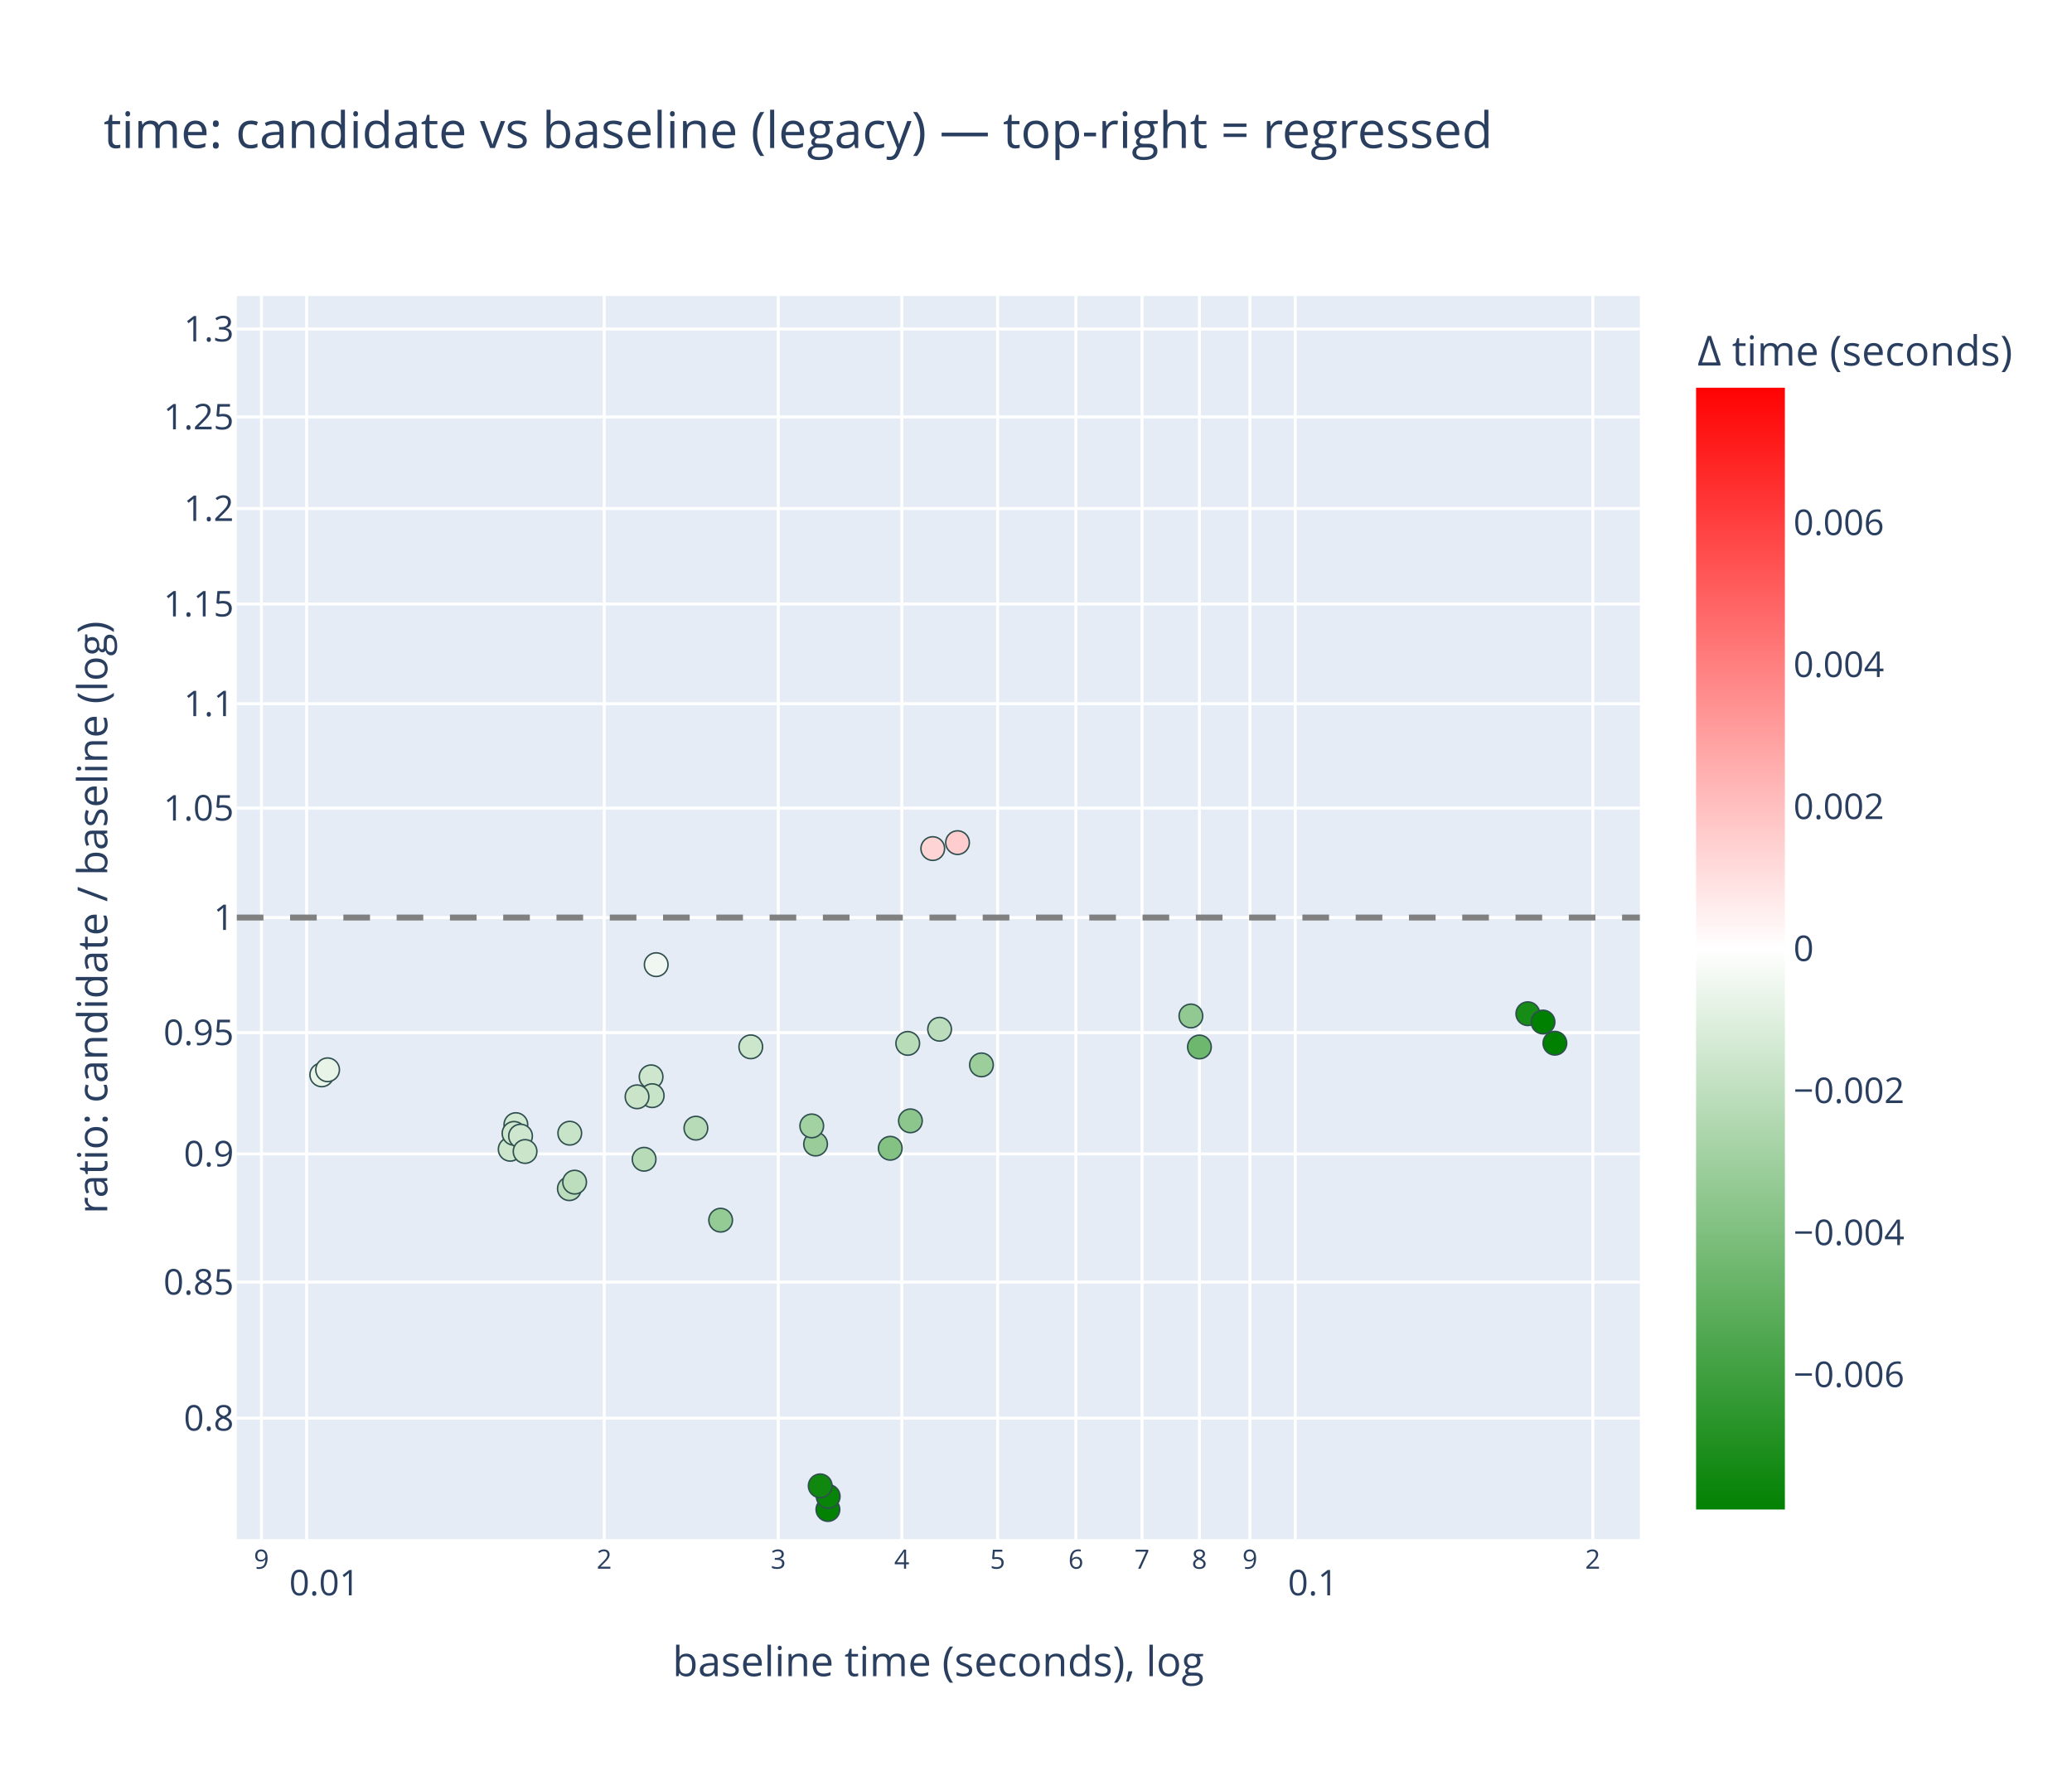
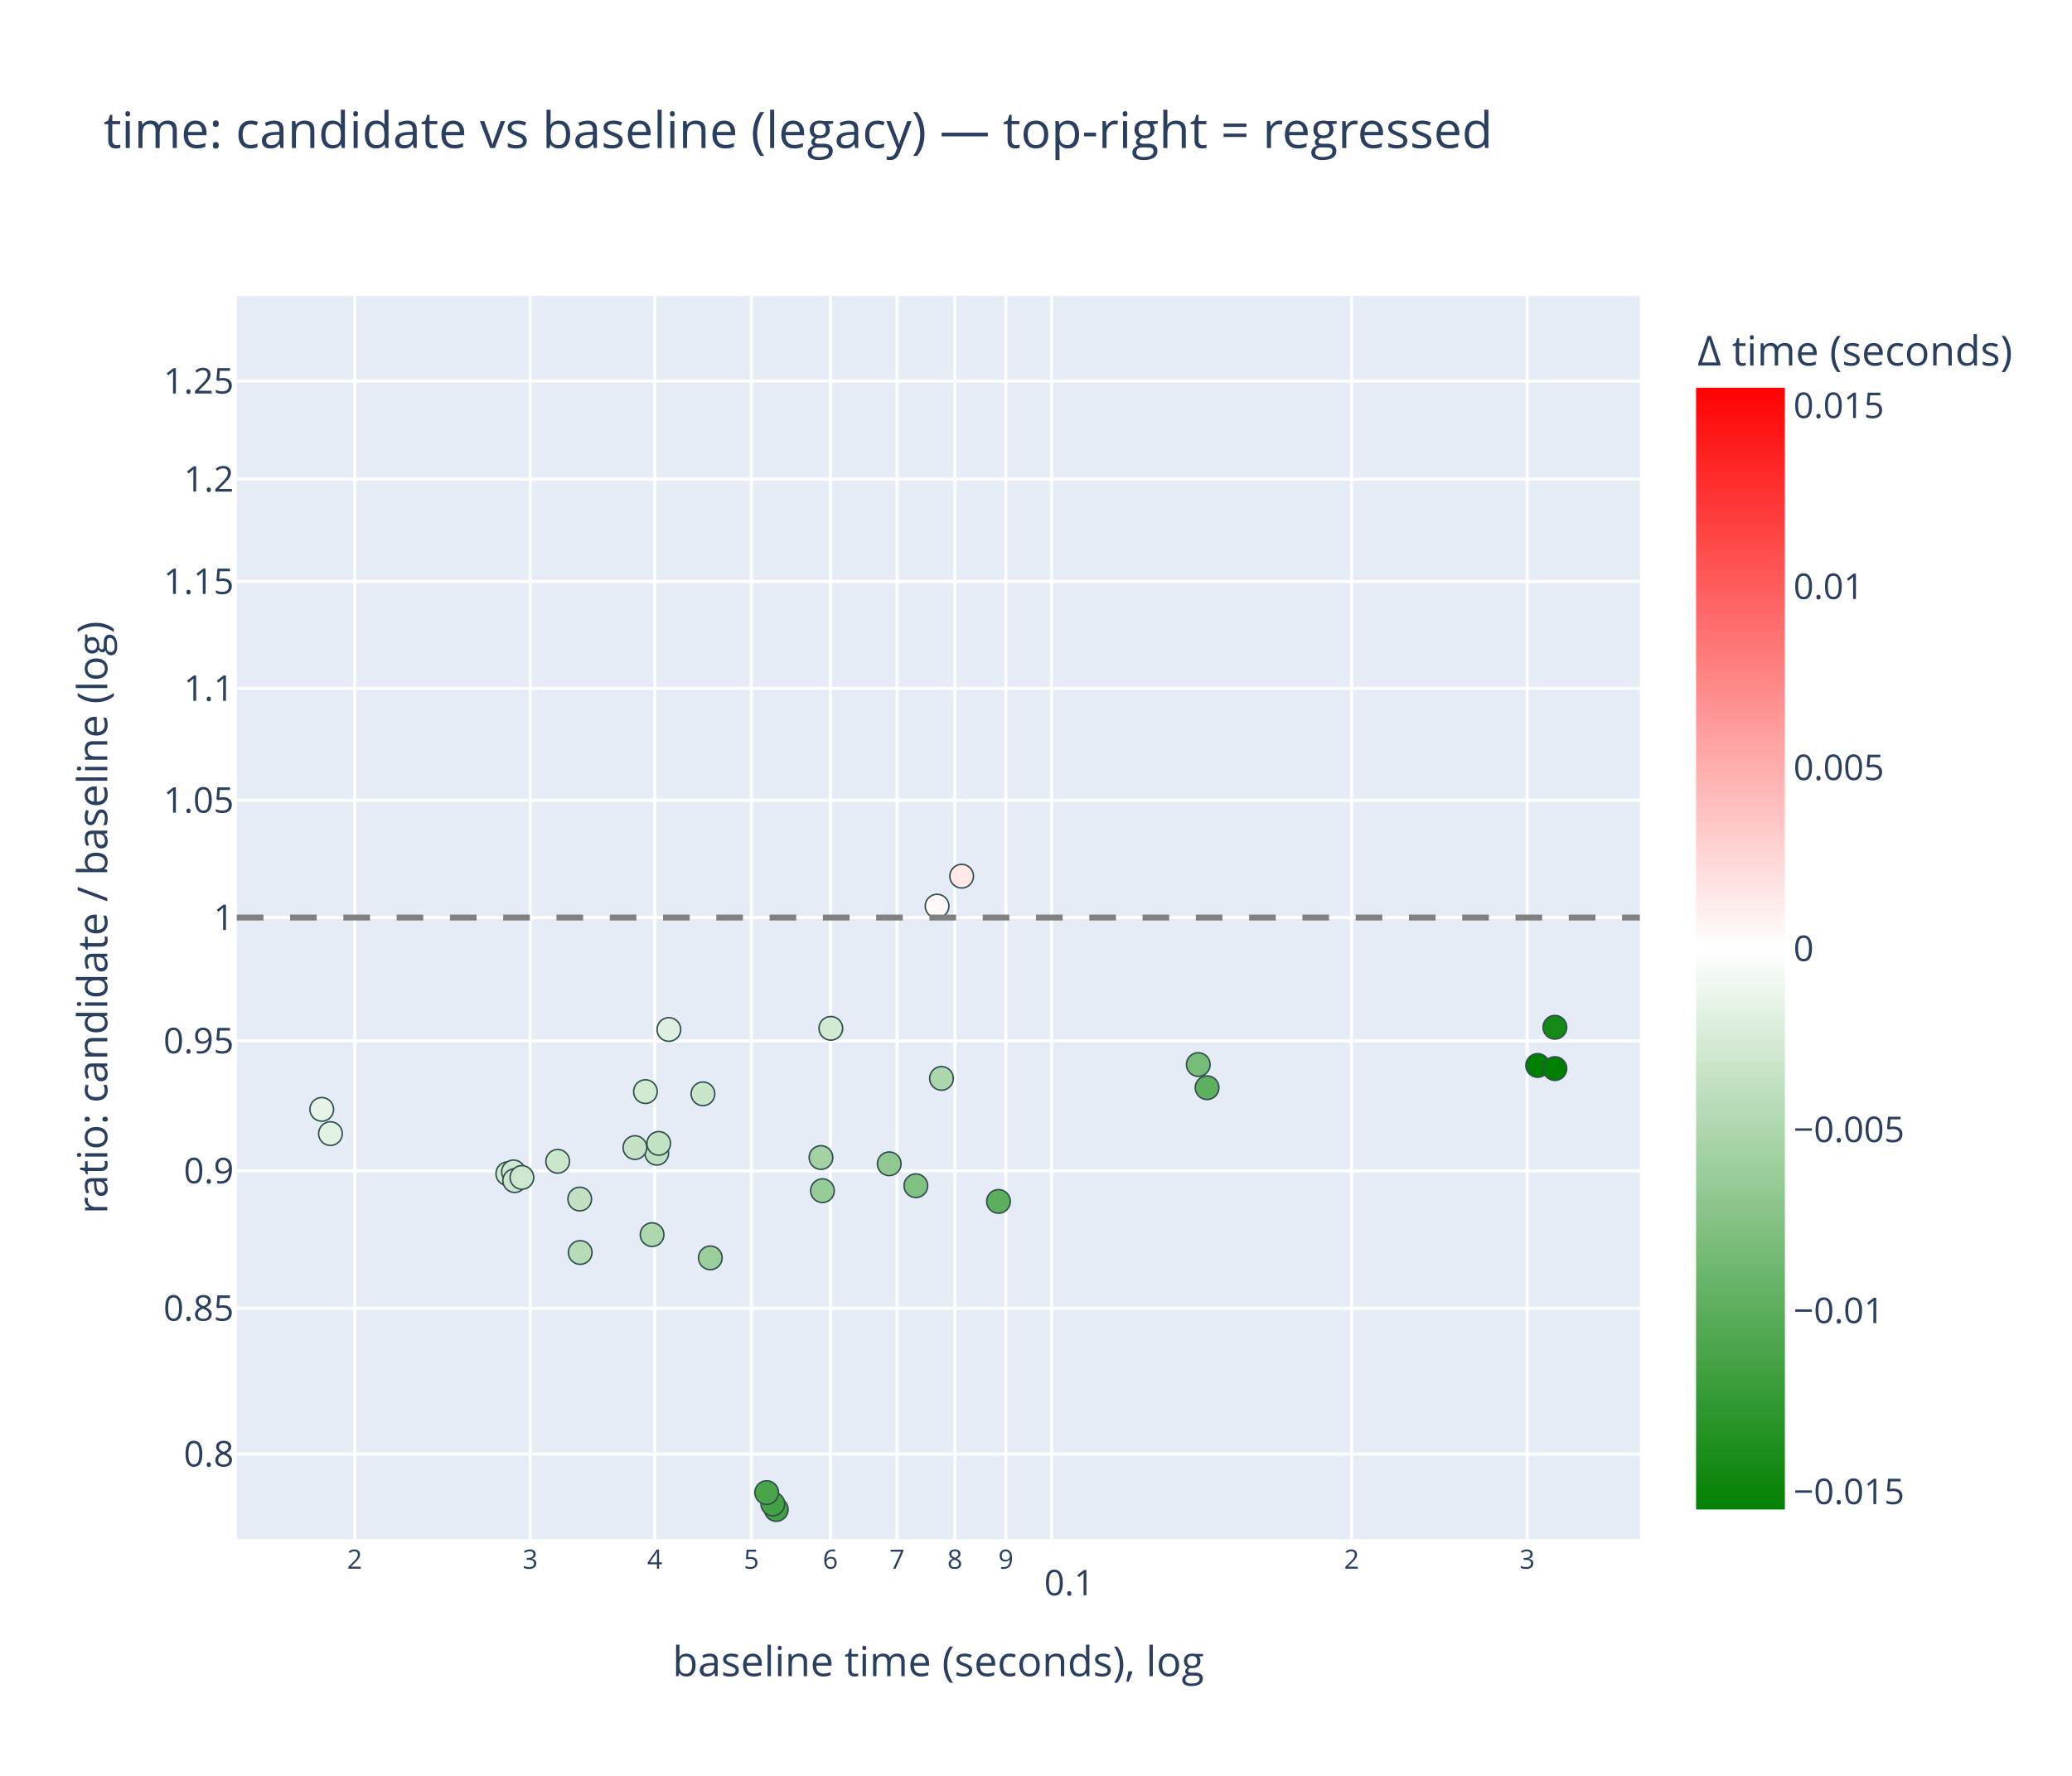
<svg xmlns="http://www.w3.org/2000/svg" class="main-svg" width="700" height="600" style="" viewBox="0 0 700 600">
  <rect x="0" y="0" width="700" height="600" style="fill: rgb(255, 255, 255); fill-opacity: 1;" />
-   <defs id="defs-a71254">
+   <defs id="defs-973555">
    <g class="clips">
-       <clipPath id="clipa71254xyplot" class="plotclip">
+       <clipPath id="clip973555xyplot" class="plotclip">
        <rect width="474" height="420" />
      </clipPath>
-       <clipPath class="axesclip" id="clipa71254x">
+       <clipPath class="axesclip" id="clip973555x">
        <rect x="80" y="0" width="474" height="600" />
      </clipPath>
-       <clipPath class="axesclip" id="clipa71254y">
+       <clipPath class="axesclip" id="clip973555y">
        <rect x="0" y="100" width="700" height="420" />
      </clipPath>
-       <clipPath class="axesclip" id="clipa71254xy">
+       <clipPath class="axesclip" id="clip973555xy">
        <rect x="80" y="100" width="474" height="420" />
      </clipPath>
    </g>
    <g class="gradients">
-       <linearGradient x1="0" y1="1" x2="0" y2="0" gradientUnits="objectBoundingBox" id="ga71254-cbcoloraxis">
+       <linearGradient x1="0" y1="1" x2="0" y2="0" gradientUnits="objectBoundingBox" id="g973555-cbcoloraxis">
        <stop offset="0%" stop-color="rgb(0, 128, 0)" stop-opacity="1" />
        <stop offset="50%" stop-color="rgb(255, 255, 255)" stop-opacity="1" />
        <stop offset="100%" stop-color="rgb(255, 0, 0)" stop-opacity="1" />
      </linearGradient>
    </g>
    <g class="patterns" />
  </defs>
  <g class="bglayer">
    <rect class="bg" x="80" y="100" width="474" height="420" style="fill: rgb(229, 236, 246); fill-opacity: 1; stroke-width: 0;" />
  </g>
  <g class="layer-below">
    <g class="imagelayer" />
    <g class="shapelayer" />
  </g>
  <g class="cartesianlayer">
    <g class="subplot xy">
      <g class="layer-subplot">
        <g class="shapelayer" />
        <g class="imagelayer" />
      </g>
      <g class="minor-gridlayer">
        <g class="x" />
        <g class="y" />
      </g>
      <g class="gridlayer">
        <g class="x">
-           <path class="xgrid crisp" transform="translate(88.32,0)" d="M0,100v420" style="stroke: rgb(255, 255, 255); stroke-opacity: 1; stroke-width: 1px;" />
-           <path class="xgrid crisp" transform="translate(103.6,0)" d="M0,100v420" style="stroke: rgb(255, 255, 255); stroke-opacity: 1; stroke-width: 1px;" />
-           <path class="xgrid crisp" transform="translate(204.13,0)" d="M0,100v420" style="stroke: rgb(255, 255, 255); stroke-opacity: 1; stroke-width: 1px;" />
-           <path class="xgrid crisp" transform="translate(262.94,0)" d="M0,100v420" style="stroke: rgb(255, 255, 255); stroke-opacity: 1; stroke-width: 1px;" />
-           <path class="xgrid crisp" transform="translate(304.67,0)" d="M0,100v420" style="stroke: rgb(255, 255, 255); stroke-opacity: 1; stroke-width: 1px;" />
-           <path class="xgrid crisp" transform="translate(337.03,0)" d="M0,100v420" style="stroke: rgb(255, 255, 255); stroke-opacity: 1; stroke-width: 1px;" />
-           <path class="xgrid crisp" transform="translate(363.48,0)" d="M0,100v420" style="stroke: rgb(255, 255, 255); stroke-opacity: 1; stroke-width: 1px;" />
-           <path class="xgrid crisp" transform="translate(385.83,0)" d="M0,100v420" style="stroke: rgb(255, 255, 255); stroke-opacity: 1; stroke-width: 1px;" />
-           <path class="xgrid crisp" transform="translate(405.2,0)" d="M0,100v420" style="stroke: rgb(255, 255, 255); stroke-opacity: 1; stroke-width: 1px;" />
-           <path class="xgrid crisp" transform="translate(422.28,0)" d="M0,100v420" style="stroke: rgb(255, 255, 255); stroke-opacity: 1; stroke-width: 1px;" />
-           <path class="xgrid crisp" transform="translate(437.57,0)" d="M0,100v420" style="stroke: rgb(255, 255, 255); stroke-opacity: 1; stroke-width: 1px;" />
-           <path class="xgrid crisp" transform="translate(538.1,0)" d="M0,100v420" style="stroke: rgb(255, 255, 255); stroke-opacity: 1; stroke-width: 1px;" />
+           <path class="xgrid crisp" transform="translate(119.82,0)" d="M0,100v420" style="stroke: rgb(255, 255, 255); stroke-opacity: 1; stroke-width: 1px;" />
+           <path class="xgrid crisp" transform="translate(179.12,0)" d="M0,100v420" style="stroke: rgb(255, 255, 255); stroke-opacity: 1; stroke-width: 1px;" />
+           <path class="xgrid crisp" transform="translate(221.21,0)" d="M0,100v420" style="stroke: rgb(255, 255, 255); stroke-opacity: 1; stroke-width: 1px;" />
+           <path class="xgrid crisp" transform="translate(253.85,0)" d="M0,100v420" style="stroke: rgb(255, 255, 255); stroke-opacity: 1; stroke-width: 1px;" />
+           <path class="xgrid crisp" transform="translate(280.52,0)" d="M0,100v420" style="stroke: rgb(255, 255, 255); stroke-opacity: 1; stroke-width: 1px;" />
+           <path class="xgrid crisp" transform="translate(303.06,0)" d="M0,100v420" style="stroke: rgb(255, 255, 255); stroke-opacity: 1; stroke-width: 1px;" />
+           <path class="xgrid crisp" transform="translate(322.6,0)" d="M0,100v420" style="stroke: rgb(255, 255, 255); stroke-opacity: 1; stroke-width: 1px;" />
+           <path class="xgrid crisp" transform="translate(339.83,0)" d="M0,100v420" style="stroke: rgb(255, 255, 255); stroke-opacity: 1; stroke-width: 1px;" />
+           <path class="xgrid crisp" transform="translate(355.24,0)" d="M0,100v420" style="stroke: rgb(255, 255, 255); stroke-opacity: 1; stroke-width: 1px;" />
+           <path class="xgrid crisp" transform="translate(456.63,0)" d="M0,100v420" style="stroke: rgb(255, 255, 255); stroke-opacity: 1; stroke-width: 1px;" />
+           <path class="xgrid crisp" transform="translate(515.94,0)" d="M0,100v420" style="stroke: rgb(255, 255, 255); stroke-opacity: 1; stroke-width: 1px;" />
        </g>
        <g class="y">
-           <path class="ygrid crisp" transform="translate(0,479.14)" d="M80,0h474" style="stroke: rgb(255, 255, 255); stroke-opacity: 1; stroke-width: 1px;" />
-           <path class="ygrid crisp" transform="translate(0,433.18)" d="M80,0h474" style="stroke: rgb(255, 255, 255); stroke-opacity: 1; stroke-width: 1px;" />
-           <path class="ygrid crisp" transform="translate(0,389.86)" d="M80,0h474" style="stroke: rgb(255, 255, 255); stroke-opacity: 1; stroke-width: 1px;" />
-           <path class="ygrid crisp" transform="translate(0,348.88)" d="M80,0h474" style="stroke: rgb(255, 255, 255); stroke-opacity: 1; stroke-width: 1px;" />
+           <path class="ygrid crisp" transform="translate(0,491.26)" d="M80,0h474" style="stroke: rgb(255, 255, 255); stroke-opacity: 1; stroke-width: 1px;" />
+           <path class="ygrid crisp" transform="translate(0,442.01)" d="M80,0h474" style="stroke: rgb(255, 255, 255); stroke-opacity: 1; stroke-width: 1px;" />
+           <path class="ygrid crisp" transform="translate(0,395.58)" d="M80,0h474" style="stroke: rgb(255, 255, 255); stroke-opacity: 1; stroke-width: 1px;" />
+           <path class="ygrid crisp" transform="translate(0,351.66)" d="M80,0h474" style="stroke: rgb(255, 255, 255); stroke-opacity: 1; stroke-width: 1px;" />
          <path class="ygrid crisp" transform="translate(0,310)" d="M80,0h474" style="stroke: rgb(255, 255, 255); stroke-opacity: 1; stroke-width: 1px;" />
-           <path class="ygrid crisp" transform="translate(0,273.02)" d="M80,0h474" style="stroke: rgb(255, 255, 255); stroke-opacity: 1; stroke-width: 1px;" />
-           <path class="ygrid crisp" transform="translate(0,237.76)" d="M80,0h474" style="stroke: rgb(255, 255, 255); stroke-opacity: 1; stroke-width: 1px;" />
-           <path class="ygrid crisp" transform="translate(0,204.06)" d="M80,0h474" style="stroke: rgb(255, 255, 255); stroke-opacity: 1; stroke-width: 1px;" />
-           <path class="ygrid crisp" transform="translate(0,171.81)" d="M80,0h474" style="stroke: rgb(255, 255, 255); stroke-opacity: 1; stroke-width: 1px;" />
-           <path class="ygrid crisp" transform="translate(0,140.86)" d="M80,0h474" style="stroke: rgb(255, 255, 255); stroke-opacity: 1; stroke-width: 1px;" />
-           <path class="ygrid crisp" transform="translate(0,111.14)" d="M80,0h474" style="stroke: rgb(255, 255, 255); stroke-opacity: 1; stroke-width: 1px;" />
+           <path class="ygrid crisp" transform="translate(0,270.37)" d="M80,0h474" style="stroke: rgb(255, 255, 255); stroke-opacity: 1; stroke-width: 1px;" />
+           <path class="ygrid crisp" transform="translate(0,232.58)" d="M80,0h474" style="stroke: rgb(255, 255, 255); stroke-opacity: 1; stroke-width: 1px;" />
+           <path class="ygrid crisp" transform="translate(0,196.47)" d="M80,0h474" style="stroke: rgb(255, 255, 255); stroke-opacity: 1; stroke-width: 1px;" />
+           <path class="ygrid crisp" transform="translate(0,161.9)" d="M80,0h474" style="stroke: rgb(255, 255, 255); stroke-opacity: 1; stroke-width: 1px;" />
+           <path class="ygrid crisp" transform="translate(0,128.74)" d="M80,0h474" style="stroke: rgb(255, 255, 255); stroke-opacity: 1; stroke-width: 1px;" />
        </g>
      </g>
      <g class="zerolinelayer" />
      <g class="layer-between">
        <g class="shapelayer" />
        <g class="imagelayer" />
      </g>
      <path class="xlines-below" />
      <path class="ylines-below" />
      <g class="overlines-below" />
      <g class="xaxislayer-below" />
      <g class="yaxislayer-below" />
      <g class="overaxes-below" />
      <g class="overplot">
-         <g class="xy" transform="translate(80,100)" clip-path="url(#clipa71254xyplot)">
+         <g class="xy" transform="translate(80,100)" clip-path="url(#clip973555xyplot)">
          <g class="scatterlayer mlayer">
-             <g class="trace scatter trace7f753e" style="stroke-miterlimit: 2; opacity: 1;">
+             <g class="trace scatter trace9ad8a0" style="stroke-miterlimit: 2; opacity: 1;">
              <g class="fills" />
              <g class="errorbars" />
              <g class="lines" />
              <g class="points">
-                 <path class="point" transform="translate(220.76,287.95)" d="M4,0A4,4 0 1,1 0,-4A4,4 0 0,1 4,0Z" style="opacity: 1; stroke-width: 0.5px; fill: rgb(132, 194, 132); fill-opacity: 1; stroke: rgb(47, 79, 79); stroke-opacity: 1;" />
-                 <path class="point" transform="translate(227.57,278.69)" d="M4,0A4,4 0 1,1 0,-4A4,4 0 0,1 4,0Z" style="opacity: 1; stroke-width: 0.5px; fill: rgb(141, 198, 141); fill-opacity: 1; stroke: rgb(47, 79, 79); stroke-opacity: 1;" />
-                 <path class="point" transform="translate(237.43,247.74)" d="M4,0A4,4 0 1,1 0,-4A4,4 0 0,1 4,0Z" style="opacity: 1; stroke-width: 0.5px; fill: rgb(187, 221, 187); fill-opacity: 1; stroke: rgb(47, 79, 79); stroke-opacity: 1;" />
-                 <path class="point" transform="translate(251.57,259.78)" d="M4,0A4,4 0 1,1 0,-4A4,4 0 0,1 4,0Z" style="opacity: 1; stroke-width: 0.5px; fill: rgb(156, 206, 156); fill-opacity: 1; stroke: rgb(47, 79, 79); stroke-opacity: 1;" />
-                 <path class="point" transform="translate(28.7,263.16)" d="M4,0A4,4 0 1,1 0,-4A4,4 0 0,1 4,0Z" style="opacity: 1; stroke-width: 0.5px; fill: rgb(232, 244, 232); fill-opacity: 1; stroke: rgb(47, 79, 79); stroke-opacity: 1;" />
-                 <path class="point" transform="translate(30.68,261.44)" d="M4,0A4,4 0 1,1 0,-4A4,4 0 0,1 4,0Z" style="opacity: 1; stroke-width: 0.5px; fill: rgb(233, 244, 233); fill-opacity: 1; stroke: rgb(47, 79, 79); stroke-opacity: 1;" />
-                 <path class="point" transform="translate(137.6,291.67)" d="M4,0A4,4 0 1,1 0,-4A4,4 0 0,1 4,0Z" style="opacity: 1; stroke-width: 0.5px; fill: rgb(183, 219, 183); fill-opacity: 1; stroke: rgb(47, 79, 79); stroke-opacity: 1;" />
-                 <path class="point" transform="translate(141.69,225.92)" d="M4,0A4,4 0 1,1 0,-4A4,4 0 0,1 4,0Z" style="opacity: 1; stroke-width: 0.5px; fill: rgb(240, 247, 240); fill-opacity: 1; stroke: rgb(47, 79, 79); stroke-opacity: 1;" />
-                 <path class="point" transform="translate(195.53,286.54)" d="M4,0A4,4 0 1,1 0,-4A4,4 0 0,1 4,0Z" style="opacity: 1; stroke-width: 0.5px; fill: rgb(154, 204, 154); fill-opacity: 1; stroke: rgb(47, 79, 79); stroke-opacity: 1;" />
-                 <path class="point" transform="translate(194.24,280.4)" d="M4,0A4,4 0 1,1 0,-4A4,4 0 0,1 4,0Z" style="opacity: 1; stroke-width: 0.5px; fill: rgb(162, 209, 162); fill-opacity: 1; stroke: rgb(47, 79, 79); stroke-opacity: 1;" />
-                 <path class="point" transform="translate(322.33,243.25)" d="M4,0A4,4 0 1,1 0,-4A4,4 0 0,1 4,0Z" style="opacity: 1; stroke-width: 0.5px; fill: rgb(146, 201, 146); fill-opacity: 1; stroke: rgb(47, 79, 79); stroke-opacity: 1;" />
-                 <path class="point" transform="translate(325.21,253.73)" d="M4,0A4,4 0 1,1 0,-4A4,4 0 0,1 4,0Z" style="opacity: 1; stroke-width: 0.5px; fill: rgb(110, 183, 110); fill-opacity: 1; stroke: rgb(47, 79, 79); stroke-opacity: 1;" />
-                 <path class="point" transform="translate(139.96,263.81)" d="M4,0A4,4 0 1,1 0,-4A4,4 0 0,1 4,0Z" style="opacity: 1; stroke-width: 0.5px; fill: rgb(206, 230, 206); fill-opacity: 1; stroke: rgb(47, 79, 79); stroke-opacity: 1;" />
-                 <path class="point" transform="translate(140.34,270.18)" d="M4,0A4,4 0 1,1 0,-4A4,4 0 0,1 4,0Z" style="opacity: 1; stroke-width: 0.5px; fill: rgb(200, 228, 200); fill-opacity: 1; stroke: rgb(47, 79, 79); stroke-opacity: 1;" />
-                 <path class="point" transform="translate(112.35,301.61)" d="M4,0A4,4 0 1,1 0,-4A4,4 0 0,1 4,0Z" style="opacity: 1; stroke-width: 0.5px; fill: rgb(187, 221, 187); fill-opacity: 1; stroke: rgb(47, 79, 79); stroke-opacity: 1;" />
-                 <path class="point" transform="translate(114.13,299.4)" d="M4,0A4,4 0 1,1 0,-4A4,4 0 0,1 4,0Z" style="opacity: 1; stroke-width: 0.5px; fill: rgb(188, 222, 188); fill-opacity: 1; stroke: rgb(47, 79, 79); stroke-opacity: 1;" />
-                 <path class="point" transform="translate(135.22,270.56)" d="M4,0A4,4 0 1,1 0,-4A4,4 0 0,1 4,0Z" style="opacity: 1; stroke-width: 0.5px; fill: rgb(201, 228, 201); fill-opacity: 1; stroke: rgb(47, 79, 79); stroke-opacity: 1;" />
-                 <path class="point" transform="translate(163.46,312.25)" d="M4,0A4,4 0 1,1 0,-4A4,4 0 0,1 4,0Z" style="opacity: 1; stroke-width: 0.5px; fill: rgb(148, 202, 148); fill-opacity: 1; stroke: rgb(47, 79, 79); stroke-opacity: 1;" />
-                 <path class="point" transform="translate(235.12,186.7)" d="M4,0A4,4 0 1,1 0,-4A4,4 0 0,1 4,0Z" style="opacity: 1; stroke-width: 0.5px; fill: rgb(255, 212, 212); fill-opacity: 1; stroke: rgb(47, 79, 79); stroke-opacity: 1;" />
-                 <path class="point" transform="translate(243.49,184.69)" d="M4,0A4,4 0 1,1 0,-4A4,4 0 0,1 4,0Z" style="opacity: 1; stroke-width: 0.5px; fill: rgb(255, 205, 205); fill-opacity: 1; stroke: rgb(47, 79, 79); stroke-opacity: 1;" />
-                 <path class="point" transform="translate(94.28,279.96)" d="M4,0A4,4 0 1,1 0,-4A4,4 0 0,1 4,0Z" style="opacity: 1; stroke-width: 0.5px; fill: rgb(209, 232, 209); fill-opacity: 1; stroke: rgb(47, 79, 79); stroke-opacity: 1;" />
-                 <path class="point" transform="translate(112.49,282.86)" d="M4,0A4,4 0 1,1 0,-4A4,4 0 0,1 4,0Z" style="opacity: 1; stroke-width: 0.5px; fill: rgb(200, 228, 200); fill-opacity: 1; stroke: rgb(47, 79, 79); stroke-opacity: 1;" />
-                 <path class="point" transform="translate(155.1,281.16)" d="M4,0A4,4 0 1,1 0,-4A4,4 0 0,1 4,0Z" style="opacity: 1; stroke-width: 0.5px; fill: rgb(183, 219, 183); fill-opacity: 1; stroke: rgb(47, 79, 79); stroke-opacity: 1;" />
-                 <path class="point" transform="translate(199.7,410)" d="M4,0A4,4 0 1,1 0,-4A4,4 0 0,1 4,0Z" style="opacity: 1; stroke-width: 0.5px; fill: rgb(3, 129, 3); fill-opacity: 1; stroke: rgb(47, 79, 79); stroke-opacity: 1;" />
-                 <path class="point" transform="translate(199.79,405.58)" d="M4,0A4,4 0 1,1 0,-4A4,4 0 0,1 4,0Z" style="opacity: 1; stroke-width: 0.5px; fill: rgb(8, 132, 8); fill-opacity: 1; stroke: rgb(47, 79, 79); stroke-opacity: 1;" />
-                 <path class="point" transform="translate(197.1,402.01)" d="M4,0A4,4 0 1,1 0,-4A4,4 0 0,1 4,0Z" style="opacity: 1; stroke-width: 0.5px; fill: rgb(16, 136, 16); fill-opacity: 1; stroke: rgb(47, 79, 79); stroke-opacity: 1;" />
-                 <path class="point" transform="translate(436.16,242.49)" d="M4,0A4,4 0 1,1 0,-4A4,4 0 0,1 4,0Z" style="opacity: 1; stroke-width: 0.5px; fill: rgb(22, 139, 22); fill-opacity: 1; stroke: rgb(47, 79, 79); stroke-opacity: 1;" />
-                 <path class="point" transform="translate(441.29,245.31)" d="M4,0A4,4 0 1,1 0,-4A4,4 0 0,1 4,0Z" style="opacity: 1; stroke-width: 0.5px; fill: rgb(0, 128, 0); fill-opacity: 1; stroke: rgb(47, 79, 79); stroke-opacity: 1;" />
-                 <path class="point" transform="translate(445.3,252.46)" d="M4,0A4,4 0 1,1 0,-4A4,4 0 0,1 4,0Z" style="opacity: 1; stroke-width: 0.5px; fill: rgb(0, 128, 0); fill-opacity: 1; stroke: rgb(47, 79, 79); stroke-opacity: 1;" />
-                 <path class="point" transform="translate(92.36,288.3)" d="M4,0A4,4 0 1,1 0,-4A4,4 0 0,1 4,0Z" style="opacity: 1; stroke-width: 0.5px; fill: rgb(204, 230, 204); fill-opacity: 1; stroke: rgb(47, 79, 79); stroke-opacity: 1;" />
-                 <path class="point" transform="translate(93.65,282.92)" d="M4,0A4,4 0 1,1 0,-4A4,4 0 0,1 4,0Z" style="opacity: 1; stroke-width: 0.5px; fill: rgb(207, 231, 207); fill-opacity: 1; stroke: rgb(47, 79, 79); stroke-opacity: 1;" />
-                 <path class="point" transform="translate(95.86,283.84)" d="M4,0A4,4 0 1,1 0,-4A4,4 0 0,1 4,0Z" style="opacity: 1; stroke-width: 0.5px; fill: rgb(206, 230, 206); fill-opacity: 1; stroke: rgb(47, 79, 79); stroke-opacity: 1;" />
-                 <path class="point" transform="translate(97.39,289.04)" d="M4,0A4,4 0 1,1 0,-4A4,4 0 0,1 4,0Z" style="opacity: 1; stroke-width: 0.5px; fill: rgb(202, 229, 202); fill-opacity: 1; stroke: rgb(47, 79, 79); stroke-opacity: 1;" />
-                 <path class="point" transform="translate(173.64,253.68)" d="M4,0A4,4 0 1,1 0,-4A4,4 0 0,1 4,0Z" style="opacity: 1; stroke-width: 0.5px; fill: rgb(204, 230, 204); fill-opacity: 1; stroke: rgb(47, 79, 79); stroke-opacity: 1;" />
-                 <path class="point" transform="translate(226.67,252.52)" d="M4,0A4,4 0 1,1 0,-4A4,4 0 0,1 4,0Z" style="opacity: 1; stroke-width: 0.5px; fill: rgb(184, 219, 184); fill-opacity: 1; stroke: rgb(47, 79, 79); stroke-opacity: 1;" />
+                 <path class="point" transform="translate(220.41,293.2)" d="M4,0A4,4 0 1,1 0,-4A4,4 0 0,1 4,0Z" style="opacity: 1; stroke-width: 0.5px; fill: rgb(145, 200, 145); fill-opacity: 1; stroke: rgb(47, 79, 79); stroke-opacity: 1;" />
+                 <path class="point" transform="translate(229.42,300.61)" d="M4,0A4,4 0 1,1 0,-4A4,4 0 0,1 4,0Z" style="opacity: 1; stroke-width: 0.5px; fill: rgb(128, 192, 128); fill-opacity: 1; stroke: rgb(47, 79, 79); stroke-opacity: 1;" />
+                 <path class="point" transform="translate(238.07,264.35)" d="M4,0A4,4 0 1,1 0,-4A4,4 0 0,1 4,0Z" style="opacity: 1; stroke-width: 0.5px; fill: rgb(172, 214, 172); fill-opacity: 1; stroke: rgb(47, 79, 79); stroke-opacity: 1;" />
+                 <path class="point" transform="translate(257.33,305.91)" d="M4,0A4,4 0 1,1 0,-4A4,4 0 0,1 4,0Z" style="opacity: 1; stroke-width: 0.5px; fill: rgb(93, 174, 93); fill-opacity: 1; stroke: rgb(47, 79, 79); stroke-opacity: 1;" />
+                 <path class="point" transform="translate(28.7,274.81)" d="M4,0A4,4 0 1,1 0,-4A4,4 0 0,1 4,0Z" style="opacity: 1; stroke-width: 0.5px; fill: rgb(232, 243, 232); fill-opacity: 1; stroke: rgb(47, 79, 79); stroke-opacity: 1;" />
+                 <path class="point" transform="translate(31.64,283)" d="M4,0A4,4 0 1,1 0,-4A4,4 0 0,1 4,0Z" style="opacity: 1; stroke-width: 0.5px; fill: rgb(228, 242, 228); fill-opacity: 1; stroke: rgb(47, 79, 79); stroke-opacity: 1;" />
+                 <path class="point" transform="translate(140.3,317.14)" d="M4,0A4,4 0 1,1 0,-4A4,4 0 0,1 4,0Z" style="opacity: 1; stroke-width: 0.5px; fill: rgb(174, 215, 174); fill-opacity: 1; stroke: rgb(47, 79, 79); stroke-opacity: 1;" />
+                 <path class="point" transform="translate(145.97,247.82)" d="M4,0A4,4 0 1,1 0,-4A4,4 0 0,1 4,0Z" style="opacity: 1; stroke-width: 0.5px; fill: rgb(224, 240, 224); fill-opacity: 1; stroke: rgb(47, 79, 79); stroke-opacity: 1;" />
+                 <path class="point" transform="translate(197.35,291.08)" d="M4,0A4,4 0 1,1 0,-4A4,4 0 0,1 4,0Z" style="opacity: 1; stroke-width: 0.5px; fill: rgb(163, 209, 163); fill-opacity: 1; stroke: rgb(47, 79, 79); stroke-opacity: 1;" />
+                 <path class="point" transform="translate(197.85,302.29)" d="M4,0A4,4 0 1,1 0,-4A4,4 0 0,1 4,0Z" style="opacity: 1; stroke-width: 0.5px; fill: rgb(151, 203, 151); fill-opacity: 1; stroke: rgb(47, 79, 79); stroke-opacity: 1;" />
+                 <path class="point" transform="translate(324.82,259.67)" d="M4,0A4,4 0 1,1 0,-4A4,4 0 0,1 4,0Z" style="opacity: 1; stroke-width: 0.5px; fill: rgb(118, 187, 118); fill-opacity: 1; stroke: rgb(47, 79, 79); stroke-opacity: 1;" />
+                 <path class="point" transform="translate(327.79,267.49)" d="M4,0A4,4 0 1,1 0,-4A4,4 0 0,1 4,0Z" style="opacity: 1; stroke-width: 0.5px; fill: rgb(94, 175, 94); fill-opacity: 1; stroke: rgb(47, 79, 79); stroke-opacity: 1;" />
+                 <path class="point" transform="translate(138.05,268.81)" d="M4,0A4,4 0 1,1 0,-4A4,4 0 0,1 4,0Z" style="opacity: 1; stroke-width: 0.5px; fill: rgb(210, 233, 210); fill-opacity: 1; stroke: rgb(47, 79, 79); stroke-opacity: 1;" />
+                 <path class="point" transform="translate(141.88,289.64)" d="M4,0A4,4 0 1,1 0,-4A4,4 0 0,1 4,0Z" style="opacity: 1; stroke-width: 0.5px; fill: rgb(193, 224, 193); fill-opacity: 1; stroke: rgb(47, 79, 79); stroke-opacity: 1;" />
+                 <path class="point" transform="translate(116.01,323.17)" d="M4,0A4,4 0 1,1 0,-4A4,4 0 0,1 4,0Z" style="opacity: 1; stroke-width: 0.5px; fill: rgb(183, 219, 183); fill-opacity: 1; stroke: rgb(47, 79, 79); stroke-opacity: 1;" />
+                 <path class="point" transform="translate(115.85,305.11)" d="M4,0A4,4 0 1,1 0,-4A4,4 0 0,1 4,0Z" style="opacity: 1; stroke-width: 0.5px; fill: rgb(194, 225, 194); fill-opacity: 1; stroke: rgb(47, 79, 79); stroke-opacity: 1;" />
+                 <path class="point" transform="translate(134.5,287.72)" d="M4,0A4,4 0 1,1 0,-4A4,4 0 0,1 4,0Z" style="opacity: 1; stroke-width: 0.5px; fill: rgb(198, 226, 198); fill-opacity: 1; stroke: rgb(47, 79, 79); stroke-opacity: 1;" />
+                 <path class="point" transform="translate(159.97,324.98)" d="M4,0A4,4 0 1,1 0,-4A4,4 0 0,1 4,0Z" style="opacity: 1; stroke-width: 0.5px; fill: rgb(156, 206, 156); fill-opacity: 1; stroke: rgb(47, 79, 79); stroke-opacity: 1;" />
+                 <path class="point" transform="translate(236.58,206.14)" d="M4,0A4,4 0 1,1 0,-4A4,4 0 0,1 4,0Z" style="opacity: 1; stroke-width: 0.5px; fill: rgb(255, 249, 249); fill-opacity: 1; stroke: rgb(47, 79, 79); stroke-opacity: 1;" />
+                 <path class="point" transform="translate(244.88,196.02)" d="M4,0A4,4 0 1,1 0,-4A4,4 0 0,1 4,0Z" style="opacity: 1; stroke-width: 0.5px; fill: rgb(255, 232, 232); fill-opacity: 1; stroke: rgb(47, 79, 79); stroke-opacity: 1;" />
+                 <path class="point" transform="translate(94.06,297.46)" d="M4,0A4,4 0 1,1 0,-4A4,4 0 0,1 4,0Z" style="opacity: 1; stroke-width: 0.5px; fill: rgb(206, 231, 206); fill-opacity: 1; stroke: rgb(47, 79, 79); stroke-opacity: 1;" />
+                 <path class="point" transform="translate(108.41,292.36)" d="M4,0A4,4 0 1,1 0,-4A4,4 0 0,1 4,0Z" style="opacity: 1; stroke-width: 0.5px; fill: rgb(204, 230, 204); fill-opacity: 1; stroke: rgb(47, 79, 79); stroke-opacity: 1;" />
+                 <path class="point" transform="translate(142.54,286.31)" d="M4,0A4,4 0 1,1 0,-4A4,4 0 0,1 4,0Z" style="opacity: 1; stroke-width: 0.5px; fill: rgb(195, 225, 195); fill-opacity: 1; stroke: rgb(47, 79, 79); stroke-opacity: 1;" />
+                 <path class="point" transform="translate(182.25,410)" d="M4,0A4,4 0 1,1 0,-4A4,4 0 0,1 4,0Z" style="opacity: 1; stroke-width: 0.5px; fill: rgb(65, 160, 65); fill-opacity: 1; stroke: rgb(47, 79, 79); stroke-opacity: 1;" />
+                 <path class="point" transform="translate(181.08,408.11)" d="M4,0A4,4 0 1,1 0,-4A4,4 0 0,1 4,0Z" style="opacity: 1; stroke-width: 0.5px; fill: rgb(68, 162, 68); fill-opacity: 1; stroke: rgb(47, 79, 79); stroke-opacity: 1;" />
+                 <path class="point" transform="translate(179.02,404.29)" d="M4,0A4,4 0 1,1 0,-4A4,4 0 0,1 4,0Z" style="opacity: 1; stroke-width: 0.5px; fill: rgb(74, 165, 74); fill-opacity: 1; stroke: rgb(47, 79, 79); stroke-opacity: 1;" />
+                 <path class="point" transform="translate(439.48,259.97)" d="M4,0A4,4 0 1,1 0,-4A4,4 0 0,1 4,0Z" style="opacity: 1; stroke-width: 0.5px; fill: rgb(0, 128, 0); fill-opacity: 1; stroke: rgb(47, 79, 79); stroke-opacity: 1;" />
+                 <path class="point" transform="translate(445.3,261.03)" d="M4,0A4,4 0 1,1 0,-4A4,4 0 0,1 4,0Z" style="opacity: 1; stroke-width: 0.5px; fill: rgb(0, 128, 0); fill-opacity: 1; stroke: rgb(47, 79, 79); stroke-opacity: 1;" />
+                 <path class="point" transform="translate(445.3,247.08)" d="M4,0A4,4 0 1,1 0,-4A4,4 0 0,1 4,0Z" style="opacity: 1; stroke-width: 0.5px; fill: rgb(20, 138, 20); fill-opacity: 1; stroke: rgb(47, 79, 79); stroke-opacity: 1;" />
+                 <path class="point" transform="translate(91.55,296.54)" d="M4,0A4,4 0 1,1 0,-4A4,4 0 0,1 4,0Z" style="opacity: 1; stroke-width: 0.5px; fill: rgb(208, 231, 208); fill-opacity: 1; stroke: rgb(47, 79, 79); stroke-opacity: 1;" />
+                 <path class="point" transform="translate(93.47,295.93)" d="M4,0A4,4 0 1,1 0,-4A4,4 0 0,1 4,0Z" style="opacity: 1; stroke-width: 0.5px; fill: rgb(207, 231, 207); fill-opacity: 1; stroke: rgb(47, 79, 79); stroke-opacity: 1;" />
+                 <path class="point" transform="translate(93.88,298.89)" d="M4,0A4,4 0 1,1 0,-4A4,4 0 0,1 4,0Z" style="opacity: 1; stroke-width: 0.5px; fill: rgb(206, 230, 206); fill-opacity: 1; stroke: rgb(47, 79, 79); stroke-opacity: 1;" />
+                 <path class="point" transform="translate(96.31,297.81)" d="M4,0A4,4 0 1,1 0,-4A4,4 0 0,1 4,0Z" style="opacity: 1; stroke-width: 0.5px; fill: rgb(205, 230, 205); fill-opacity: 1; stroke: rgb(47, 79, 79); stroke-opacity: 1;" />
+                 <path class="point" transform="translate(157.48,269.56)" d="M4,0A4,4 0 1,1 0,-4A4,4 0 0,1 4,0Z" style="opacity: 1; stroke-width: 0.5px; fill: rgb(203, 229, 203); fill-opacity: 1; stroke: rgb(47, 79, 79); stroke-opacity: 1;" />
+                 <path class="point" transform="translate(200.68,247.43)" d="M4,0A4,4 0 1,1 0,-4A4,4 0 0,1 4,0Z" style="opacity: 1; stroke-width: 0.5px; fill: rgb(210, 233, 210); fill-opacity: 1; stroke: rgb(47, 79, 79); stroke-opacity: 1;" />
              </g>
              <g class="text" />
            </g>
          </g>
        </g>
      </g>
      <g class="zerolinelayer-above" />
      <path class="xlines-above crisp" d="M0,0" style="fill: none;" />
      <path class="ylines-above crisp" d="M0,0" style="fill: none;" />
      <g class="overlines-above" />
      <g class="xaxislayer-above">
        <g class="xtick">
-           <text text-anchor="middle" x="0" y="530" transform="translate(88.32,0)" style="font-family: 'Open Sans', verdana, arial, sans-serif; font-size: 9px; fill: rgb(42, 63, 95); fill-opacity: 1; white-space: pre;">9</text>
-         </g>
-         <g class="xtick">
-           <text text-anchor="middle" x="6" y="539" style="font-family: 'Open Sans', verdana, arial, sans-serif; font-size: 12px; fill: rgb(42, 63, 95); fill-opacity: 1; white-space: pre;" transform="translate(103.6,0)">0.01</text>
-         </g>
-         <g class="xtick">
-           <text text-anchor="middle" x="0" y="530" style="font-family: 'Open Sans', verdana, arial, sans-serif; font-size: 9px; fill: rgb(42, 63, 95); fill-opacity: 1; white-space: pre;" transform="translate(204.13,0)">2</text>
-         </g>
-         <g class="xtick">
-           <text text-anchor="middle" x="0" y="530" style="font-family: 'Open Sans', verdana, arial, sans-serif; font-size: 9px; fill: rgb(42, 63, 95); fill-opacity: 1; white-space: pre;" transform="translate(262.94,0)">3</text>
-         </g>
-         <g class="xtick">
-           <text text-anchor="middle" x="0" y="530" style="font-family: 'Open Sans', verdana, arial, sans-serif; font-size: 9px; fill: rgb(42, 63, 95); fill-opacity: 1; white-space: pre;" transform="translate(304.67,0)">4</text>
-         </g>
-         <g class="xtick">
-           <text text-anchor="middle" x="0" y="530" style="font-family: 'Open Sans', verdana, arial, sans-serif; font-size: 9px; fill: rgb(42, 63, 95); fill-opacity: 1; white-space: pre;" transform="translate(337.03,0)">5</text>
-         </g>
-         <g class="xtick">
-           <text text-anchor="middle" x="0" y="530" style="font-family: 'Open Sans', verdana, arial, sans-serif; font-size: 9px; fill: rgb(42, 63, 95); fill-opacity: 1; white-space: pre;" transform="translate(363.48,0)">6</text>
-         </g>
-         <g class="xtick">
-           <text text-anchor="middle" x="0" y="530" style="font-family: 'Open Sans', verdana, arial, sans-serif; font-size: 9px; fill: rgb(42, 63, 95); fill-opacity: 1; white-space: pre;" transform="translate(385.83,0)">7</text>
-         </g>
-         <g class="xtick">
-           <text text-anchor="middle" x="0" y="530" style="font-family: 'Open Sans', verdana, arial, sans-serif; font-size: 9px; fill: rgb(42, 63, 95); fill-opacity: 1; white-space: pre;" transform="translate(405.2,0)">8</text>
-         </g>
-         <g class="xtick">
-           <text text-anchor="middle" x="0" y="530" style="font-family: 'Open Sans', verdana, arial, sans-serif; font-size: 9px; fill: rgb(42, 63, 95); fill-opacity: 1; white-space: pre;" transform="translate(422.28,0)">9</text>
-         </g>
-         <g class="xtick">
-           <text text-anchor="middle" x="6" y="539" style="font-family: 'Open Sans', verdana, arial, sans-serif; font-size: 12px; fill: rgb(42, 63, 95); fill-opacity: 1; white-space: pre;" transform="translate(437.57,0)">0.1</text>
-         </g>
-         <g class="xtick">
-           <text text-anchor="middle" x="0" y="530" style="font-family: 'Open Sans', verdana, arial, sans-serif; font-size: 9px; fill: rgb(42, 63, 95); fill-opacity: 1; white-space: pre;" transform="translate(538.1,0)">2</text>
+           <text text-anchor="middle" x="0" y="530" transform="translate(119.82,0)" style="font-family: 'Open Sans', verdana, arial, sans-serif; font-size: 9px; fill: rgb(42, 63, 95); fill-opacity: 1; white-space: pre;">2</text>
+         </g>
+         <g class="xtick">
+           <text text-anchor="middle" x="0" y="530" style="font-family: 'Open Sans', verdana, arial, sans-serif; font-size: 9px; fill: rgb(42, 63, 95); fill-opacity: 1; white-space: pre;" transform="translate(179.12,0)">3</text>
+         </g>
+         <g class="xtick">
+           <text text-anchor="middle" x="0" y="530" style="font-family: 'Open Sans', verdana, arial, sans-serif; font-size: 9px; fill: rgb(42, 63, 95); fill-opacity: 1; white-space: pre;" transform="translate(221.21,0)">4</text>
+         </g>
+         <g class="xtick">
+           <text text-anchor="middle" x="0" y="530" style="font-family: 'Open Sans', verdana, arial, sans-serif; font-size: 9px; fill: rgb(42, 63, 95); fill-opacity: 1; white-space: pre;" transform="translate(253.85,0)">5</text>
+         </g>
+         <g class="xtick">
+           <text text-anchor="middle" x="0" y="530" style="font-family: 'Open Sans', verdana, arial, sans-serif; font-size: 9px; fill: rgb(42, 63, 95); fill-opacity: 1; white-space: pre;" transform="translate(280.52,0)">6</text>
+         </g>
+         <g class="xtick">
+           <text text-anchor="middle" x="0" y="530" style="font-family: 'Open Sans', verdana, arial, sans-serif; font-size: 9px; fill: rgb(42, 63, 95); fill-opacity: 1; white-space: pre;" transform="translate(303.06,0)">7</text>
+         </g>
+         <g class="xtick">
+           <text text-anchor="middle" x="0" y="530" style="font-family: 'Open Sans', verdana, arial, sans-serif; font-size: 9px; fill: rgb(42, 63, 95); fill-opacity: 1; white-space: pre;" transform="translate(322.6,0)">8</text>
+         </g>
+         <g class="xtick">
+           <text text-anchor="middle" x="0" y="530" style="font-family: 'Open Sans', verdana, arial, sans-serif; font-size: 9px; fill: rgb(42, 63, 95); fill-opacity: 1; white-space: pre;" transform="translate(339.83,0)">9</text>
+         </g>
+         <g class="xtick">
+           <text text-anchor="middle" x="6" y="539" style="font-family: 'Open Sans', verdana, arial, sans-serif; font-size: 12px; fill: rgb(42, 63, 95); fill-opacity: 1; white-space: pre;" transform="translate(355.24,0)">0.1</text>
+         </g>
+         <g class="xtick">
+           <text text-anchor="middle" x="0" y="530" style="font-family: 'Open Sans', verdana, arial, sans-serif; font-size: 9px; fill: rgb(42, 63, 95); fill-opacity: 1; white-space: pre;" transform="translate(456.63,0)">2</text>
+         </g>
+         <g class="xtick">
+           <text text-anchor="middle" x="0" y="530" style="font-family: 'Open Sans', verdana, arial, sans-serif; font-size: 9px; fill: rgb(42, 63, 95); fill-opacity: 1; white-space: pre;" transform="translate(515.94,0)">3</text>
        </g>
      </g>
      <g class="yaxislayer-above">
        <g class="ytick">
-           <text text-anchor="end" x="79" y="4.2" transform="translate(0,479.14)" style="font-family: 'Open Sans', verdana, arial, sans-serif; font-size: 12px; fill: rgb(42, 63, 95); fill-opacity: 1; white-space: pre;">0.8</text>
-         </g>
-         <g class="ytick">
-           <text text-anchor="end" x="79" y="4.2" style="font-family: 'Open Sans', verdana, arial, sans-serif; font-size: 12px; fill: rgb(42, 63, 95); fill-opacity: 1; white-space: pre;" transform="translate(0,433.18)">0.85</text>
-         </g>
-         <g class="ytick">
-           <text text-anchor="end" x="79" y="4.2" style="font-family: 'Open Sans', verdana, arial, sans-serif; font-size: 12px; fill: rgb(42, 63, 95); fill-opacity: 1; white-space: pre;" transform="translate(0,389.86)">0.9</text>
-         </g>
-         <g class="ytick">
-           <text text-anchor="end" x="79" y="4.2" style="font-family: 'Open Sans', verdana, arial, sans-serif; font-size: 12px; fill: rgb(42, 63, 95); fill-opacity: 1; white-space: pre;" transform="translate(0,348.88)">0.95</text>
+           <text text-anchor="end" x="79" y="4.2" transform="translate(0,491.26)" style="font-family: 'Open Sans', verdana, arial, sans-serif; font-size: 12px; fill: rgb(42, 63, 95); fill-opacity: 1; white-space: pre;">0.8</text>
+         </g>
+         <g class="ytick">
+           <text text-anchor="end" x="79" y="4.2" style="font-family: 'Open Sans', verdana, arial, sans-serif; font-size: 12px; fill: rgb(42, 63, 95); fill-opacity: 1; white-space: pre;" transform="translate(0,442.01)">0.85</text>
+         </g>
+         <g class="ytick">
+           <text text-anchor="end" x="79" y="4.2" style="font-family: 'Open Sans', verdana, arial, sans-serif; font-size: 12px; fill: rgb(42, 63, 95); fill-opacity: 1; white-space: pre;" transform="translate(0,395.58)">0.9</text>
+         </g>
+         <g class="ytick">
+           <text text-anchor="end" x="79" y="4.2" style="font-family: 'Open Sans', verdana, arial, sans-serif; font-size: 12px; fill: rgb(42, 63, 95); fill-opacity: 1; white-space: pre;" transform="translate(0,351.66)">0.95</text>
        </g>
        <g class="ytick">
          <text text-anchor="end" x="79" y="4.2" style="font-family: 'Open Sans', verdana, arial, sans-serif; font-size: 12px; fill: rgb(42, 63, 95); fill-opacity: 1; white-space: pre;" transform="translate(0,310)">1</text>
        </g>
        <g class="ytick">
-           <text text-anchor="end" x="79" y="4.2" style="font-family: 'Open Sans', verdana, arial, sans-serif; font-size: 12px; fill: rgb(42, 63, 95); fill-opacity: 1; white-space: pre;" transform="translate(0,273.02)">1.05</text>
-         </g>
-         <g class="ytick">
-           <text text-anchor="end" x="79" y="4.2" style="font-family: 'Open Sans', verdana, arial, sans-serif; font-size: 12px; fill: rgb(42, 63, 95); fill-opacity: 1; white-space: pre;" transform="translate(0,237.76)">1.1</text>
-         </g>
-         <g class="ytick">
-           <text text-anchor="end" x="79" y="4.2" style="font-family: 'Open Sans', verdana, arial, sans-serif; font-size: 12px; fill: rgb(42, 63, 95); fill-opacity: 1; white-space: pre;" transform="translate(0,204.06)">1.15</text>
-         </g>
-         <g class="ytick">
-           <text text-anchor="end" x="79" y="4.2" style="font-family: 'Open Sans', verdana, arial, sans-serif; font-size: 12px; fill: rgb(42, 63, 95); fill-opacity: 1; white-space: pre;" transform="translate(0,171.81)">1.2</text>
-         </g>
-         <g class="ytick">
-           <text text-anchor="end" x="79" y="4.2" style="font-family: 'Open Sans', verdana, arial, sans-serif; font-size: 12px; fill: rgb(42, 63, 95); fill-opacity: 1; white-space: pre;" transform="translate(0,140.86)">1.25</text>
-         </g>
-         <g class="ytick">
-           <text text-anchor="end" x="79" y="4.2" style="font-family: 'Open Sans', verdana, arial, sans-serif; font-size: 12px; fill: rgb(42, 63, 95); fill-opacity: 1; white-space: pre;" transform="translate(0,111.14)">1.3</text>
+           <text text-anchor="end" x="79" y="4.2" style="font-family: 'Open Sans', verdana, arial, sans-serif; font-size: 12px; fill: rgb(42, 63, 95); fill-opacity: 1; white-space: pre;" transform="translate(0,270.37)">1.05</text>
+         </g>
+         <g class="ytick">
+           <text text-anchor="end" x="79" y="4.2" style="font-family: 'Open Sans', verdana, arial, sans-serif; font-size: 12px; fill: rgb(42, 63, 95); fill-opacity: 1; white-space: pre;" transform="translate(0,232.58)">1.1</text>
+         </g>
+         <g class="ytick">
+           <text text-anchor="end" x="79" y="4.2" style="font-family: 'Open Sans', verdana, arial, sans-serif; font-size: 12px; fill: rgb(42, 63, 95); fill-opacity: 1; white-space: pre;" transform="translate(0,196.47)">1.15</text>
+         </g>
+         <g class="ytick">
+           <text text-anchor="end" x="79" y="4.2" style="font-family: 'Open Sans', verdana, arial, sans-serif; font-size: 12px; fill: rgb(42, 63, 95); fill-opacity: 1; white-space: pre;" transform="translate(0,161.9)">1.2</text>
+         </g>
+         <g class="ytick">
+           <text text-anchor="end" x="79" y="4.2" style="font-family: 'Open Sans', verdana, arial, sans-serif; font-size: 12px; fill: rgb(42, 63, 95); fill-opacity: 1; white-space: pre;" transform="translate(0,128.74)">1.25</text>
        </g>
      </g>
      <g class="overaxes-above" />
    </g>
  </g>
  <g class="polarlayer" />
  <g class="smithlayer" />
  <g class="ternarylayer" />
  <g class="geolayer" />
  <g class="funnelarealayer" />
  <g class="pielayer" />
  <g class="iciclelayer" />
  <g class="treemaplayer" />
  <g class="sunburstlayer" />
  <g class="glimages" />
-   <defs id="topdefs-a71254">
+   <defs id="topdefs-973555">
    <g class="clips" />
  </defs>
  <g class="layer-above">
    <g class="imagelayer" />
    <g class="shapelayer">
-       <g class="shape-group" data-index="0" clip-path="url(#clipa71254y)">
+       <g class="shape-group" data-index="0" clip-path="url(#clip973555y)">
        <path data-index="0" fill-rule="evenodd" d="M80,310L554,310" style="opacity: 1; stroke: rgb(128, 128, 128); stroke-opacity: 1; fill: rgb(0, 0, 0); fill-opacity: 0; stroke-dasharray: 9px, 9px; stroke-width: 2px;" />
      </g>
    </g>
  </g>
  <g class="infolayer">
    <g class="cbcoloraxis colorbar" transform="translate(80,100)">
      <rect class="cbbg" x="483" y="0" width="124.762" height="420" style="fill: rgb(0, 0, 0); fill-opacity: 0; stroke: rgb(68, 68, 68); stroke-opacity: 1; stroke-width: 0;" />
      <g class="cbfills" transform="translate(0,31)">
-         <rect class="cbfill gradient_filled" style="fill: url('#ga71254-cbcoloraxis');" x="493" y="0" width="30" height="379" />
+         <rect class="cbfill gradient_filled" style="fill: url('#g973555-cbcoloraxis');" x="493" y="0" width="30" height="379" />
      </g>
      <g class="cblines" transform="translate(0,31)" />
      <g class="cbaxis crisp" transform="translate(0,-100)">
        <g class="ycbcoloraxistick">
-           <text text-anchor="start" x="525.9" y="4.2" transform="translate(0,464.43)" style="font-family: 'Open Sans', verdana, arial, sans-serif; font-size: 12px; fill: rgb(42, 63, 95); fill-opacity: 1; white-space: pre;">−0.006</text>
-         </g>
-         <g class="ycbcoloraxistick">
-           <text text-anchor="start" x="525.9" y="4.2" style="font-family: 'Open Sans', verdana, arial, sans-serif; font-size: 12px; fill: rgb(42, 63, 95); fill-opacity: 1; white-space: pre;" transform="translate(0,416.46)">−0.004</text>
-         </g>
-         <g class="ycbcoloraxistick">
-           <text text-anchor="start" x="525.9" y="4.2" style="font-family: 'Open Sans', verdana, arial, sans-serif; font-size: 12px; fill: rgb(42, 63, 95); fill-opacity: 1; white-space: pre;" transform="translate(0,368.48)">−0.002</text>
+           <text text-anchor="start" x="525.9" y="4.2" transform="translate(0,503.97)" style="font-family: 'Open Sans', verdana, arial, sans-serif; font-size: 12px; fill: rgb(42, 63, 95); fill-opacity: 1; white-space: pre;">−0.015</text>
+         </g>
+         <g class="ycbcoloraxistick">
+           <text text-anchor="start" x="525.9" y="4.2" style="font-family: 'Open Sans', verdana, arial, sans-serif; font-size: 12px; fill: rgb(42, 63, 95); fill-opacity: 1; white-space: pre;" transform="translate(0,442.82)">−0.01</text>
+         </g>
+         <g class="ycbcoloraxistick">
+           <text text-anchor="start" x="525.9" y="4.2" style="font-family: 'Open Sans', verdana, arial, sans-serif; font-size: 12px; fill: rgb(42, 63, 95); fill-opacity: 1; white-space: pre;" transform="translate(0,381.66)">−0.005</text>
        </g>
        <g class="ycbcoloraxistick">
          <text text-anchor="start" x="525.9" y="4.2" style="font-family: 'Open Sans', verdana, arial, sans-serif; font-size: 12px; fill: rgb(42, 63, 95); fill-opacity: 1; white-space: pre;" transform="translate(0,320.5)">0</text>
        </g>
        <g class="ycbcoloraxistick">
-           <text text-anchor="start" x="525.9" y="4.2" style="font-family: 'Open Sans', verdana, arial, sans-serif; font-size: 12px; fill: rgb(42, 63, 95); fill-opacity: 1; white-space: pre;" transform="translate(0,272.52)">0.002</text>
-         </g>
-         <g class="ycbcoloraxistick">
-           <text text-anchor="start" x="525.9" y="4.2" style="font-family: 'Open Sans', verdana, arial, sans-serif; font-size: 12px; fill: rgb(42, 63, 95); fill-opacity: 1; white-space: pre;" transform="translate(0,224.54)">0.004</text>
-         </g>
-         <g class="ycbcoloraxistick">
-           <text text-anchor="start" x="525.9" y="4.2" style="font-family: 'Open Sans', verdana, arial, sans-serif; font-size: 12px; fill: rgb(42, 63, 95); fill-opacity: 1; white-space: pre;" transform="translate(0,176.57)">0.006</text>
+           <text text-anchor="start" x="525.9" y="4.2" style="font-family: 'Open Sans', verdana, arial, sans-serif; font-size: 12px; fill: rgb(42, 63, 95); fill-opacity: 1; white-space: pre;" transform="translate(0,259.34)">0.005</text>
+         </g>
+         <g class="ycbcoloraxistick">
+           <text text-anchor="start" x="525.9" y="4.2" style="font-family: 'Open Sans', verdana, arial, sans-serif; font-size: 12px; fill: rgb(42, 63, 95); fill-opacity: 1; white-space: pre;" transform="translate(0,198.18)">0.01</text>
+         </g>
+         <g class="ycbcoloraxistick">
+           <text text-anchor="start" x="525.9" y="4.2" style="font-family: 'Open Sans', verdana, arial, sans-serif; font-size: 12px; fill: rgb(42, 63, 95); fill-opacity: 1; white-space: pre;" transform="translate(0,137.03)">0.015</text>
        </g>
      </g>
      <g class="cbtitleunshift" transform="translate(-80,-100)">
        <g class="cbtitle" transform="">
          <text class="ycbcoloraxistitle" x="573.48" y="123.5" text-anchor="start" style="opacity: 1; font-family: 'Open Sans', verdana, arial, sans-serif; font-size: 14px; fill: rgb(42, 63, 95); fill-opacity: 1; white-space: pre;">Δ time (seconds)</text>
        </g>
      </g>
      <rect class="cboutline" x="493" y="31" width="30" height="379" style="stroke: rgb(68, 68, 68); stroke-opacity: 1; fill: none; stroke-width: 0;" />
    </g>
    <g class="g-gtitle">
      <text class="gtitle" x="35" y="50" text-anchor="start" dy="0em" style="opacity: 1; font-family: 'Open Sans', verdana, arial, sans-serif; font-size: 17px; fill: rgb(42, 63, 95); fill-opacity: 1; white-space: pre;">time: candidate vs baseline (legacy) — top-right = regressed</text>
    </g>
    <g class="g-xtitle">
      <text class="xtitle" x="317" y="566.3" text-anchor="middle" style="opacity: 1; font-family: 'Open Sans', verdana, arial, sans-serif; font-size: 14px; fill: rgb(42, 63, 95); fill-opacity: 1; white-space: pre;">baseline time (seconds), log</text>
    </g>
    <g class="g-ytitle">
      <text class="ytitle" transform="rotate(-90,36.24063,310)" x="36.241" y="310" text-anchor="middle" style="opacity: 1; font-family: 'Open Sans', verdana, arial, sans-serif; font-size: 14px; fill: rgb(42, 63, 95); fill-opacity: 1; white-space: pre;">ratio: candidate / baseline (log)</text>
    </g>
  </g>
</svg>
